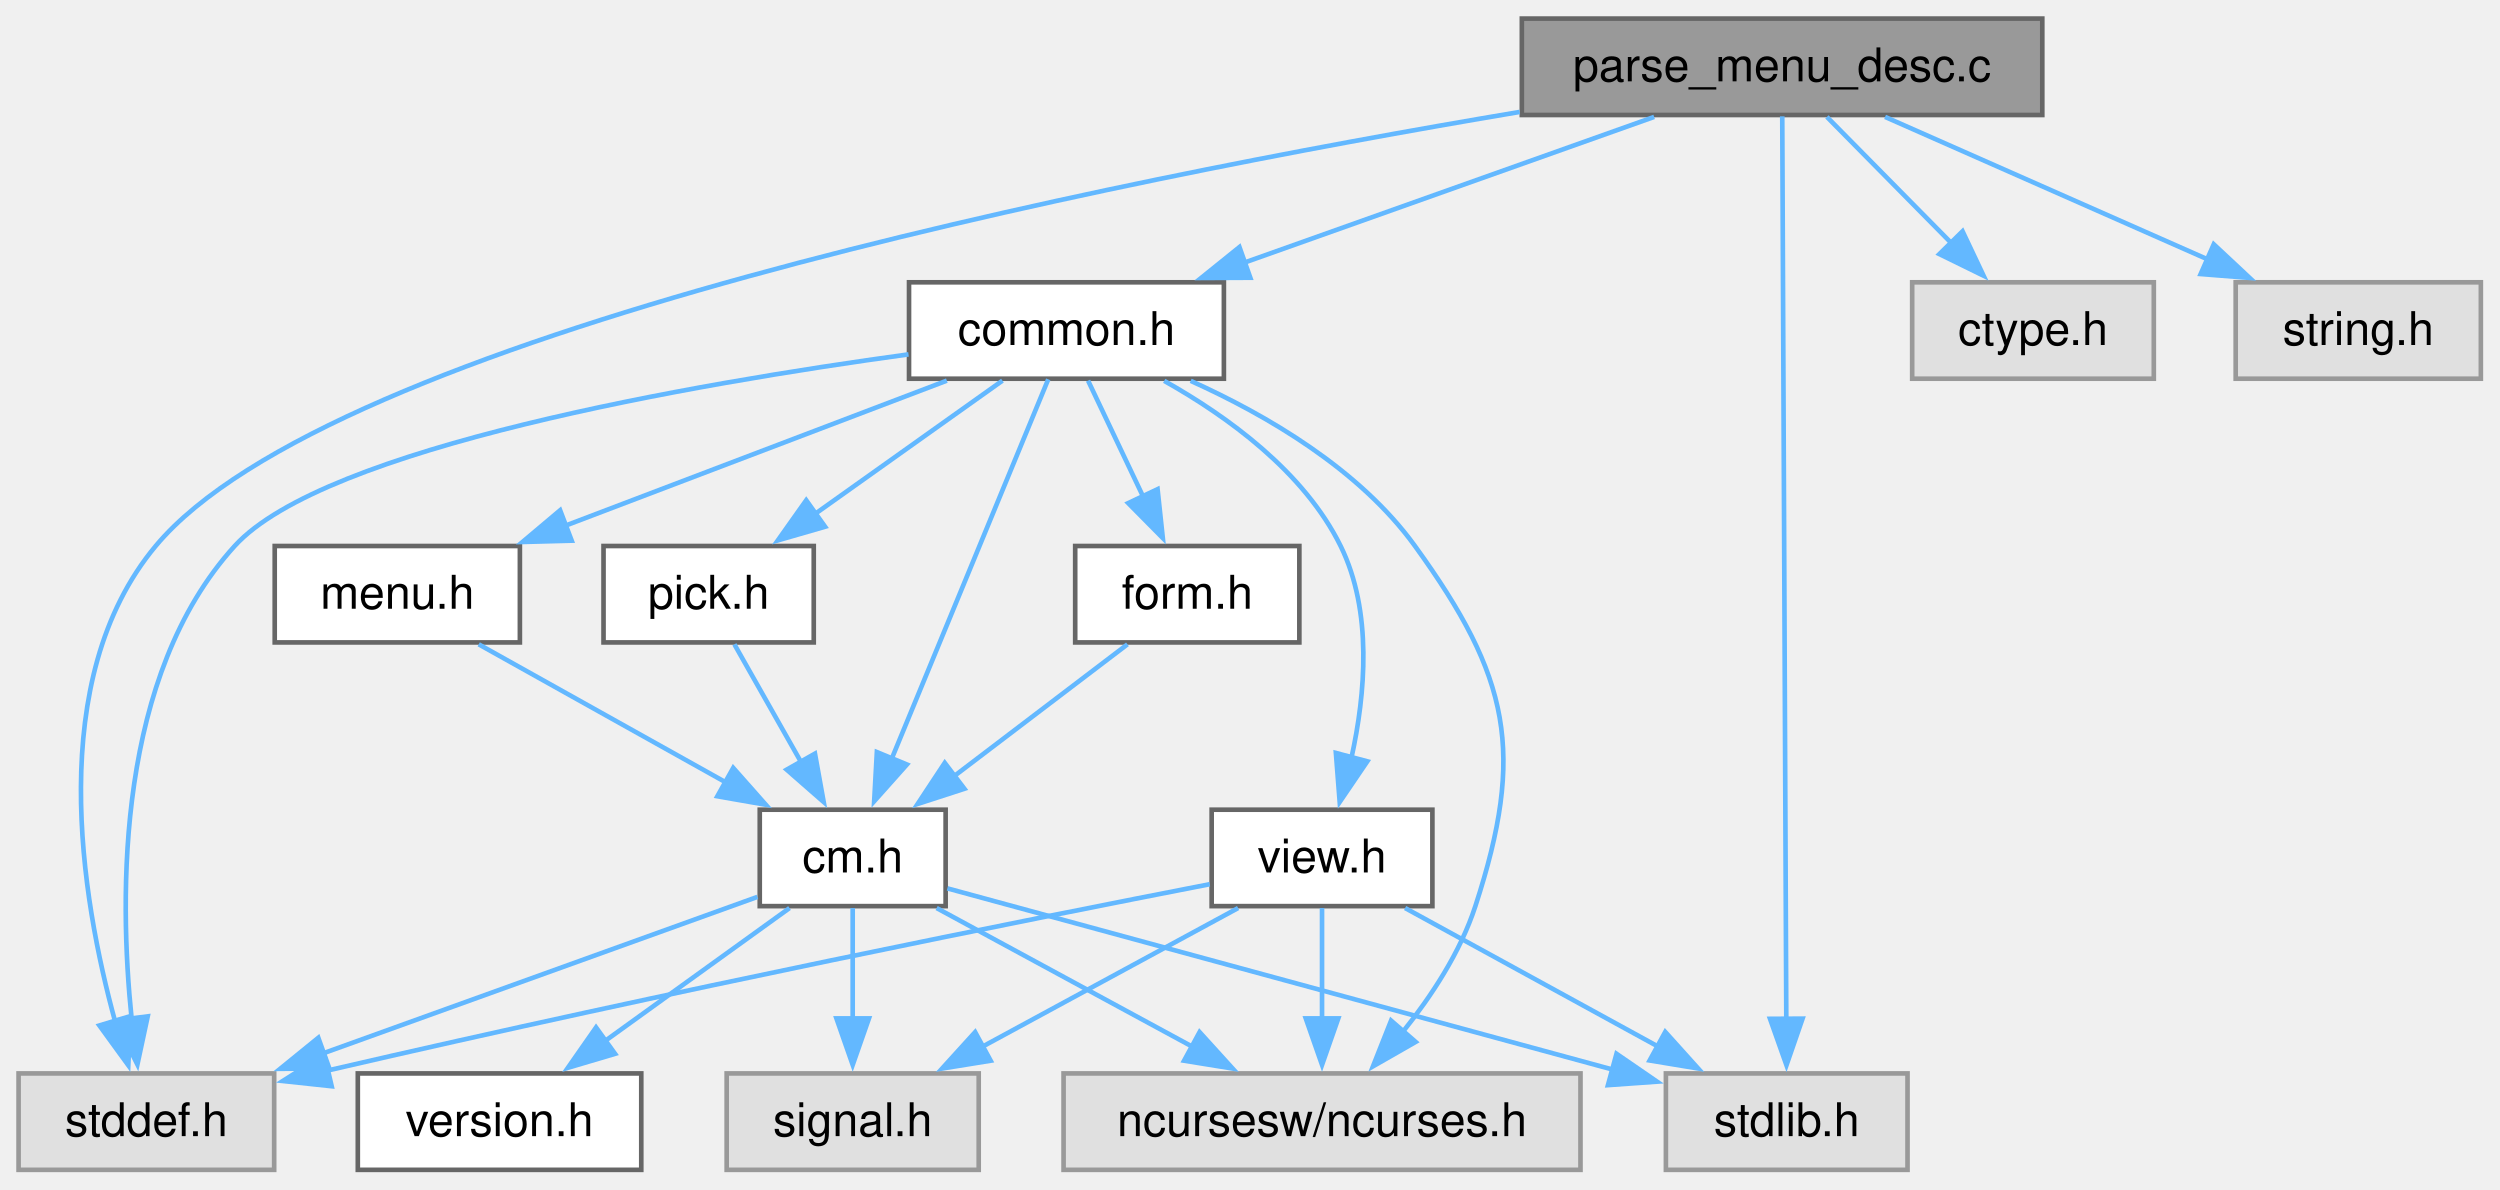
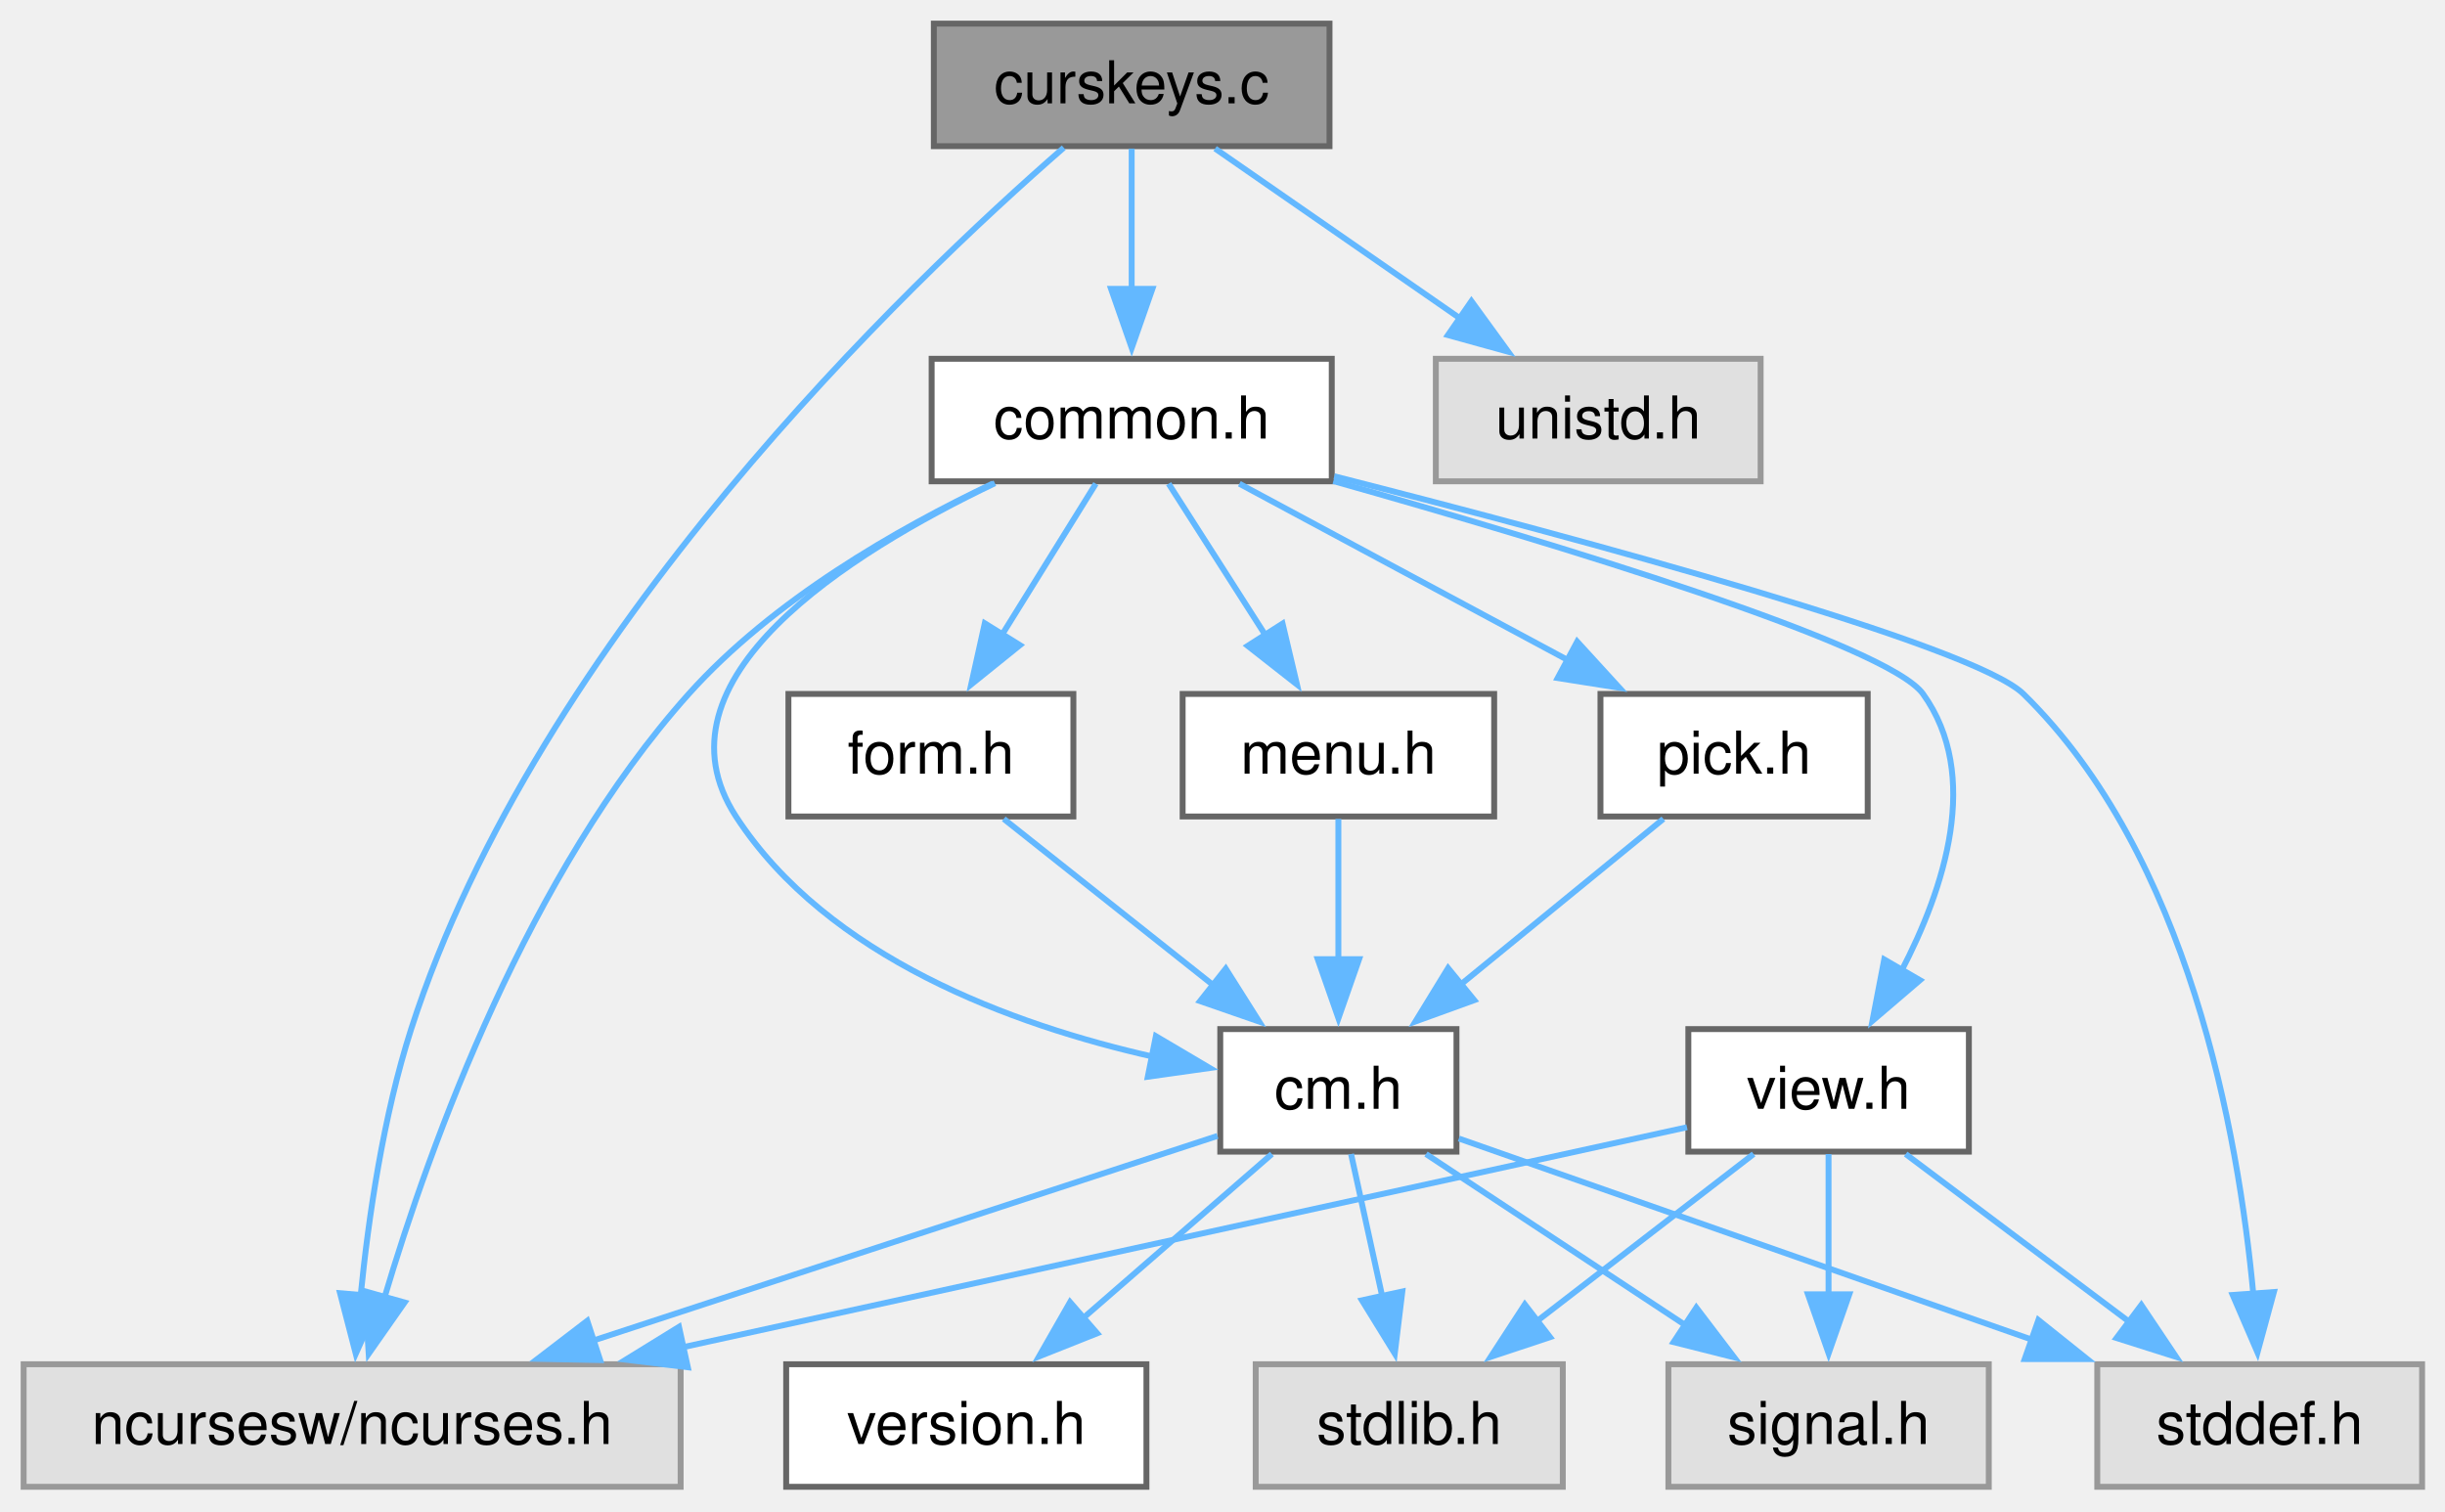
- <svg xmlns="http://www.w3.org/2000/svg" xmlns:xlink="http://www.w3.org/1999/xlink" width="538pt" height="256pt" viewBox="0.00 0.00 538.00 256.00">
+ <svg xmlns="http://www.w3.org/2000/svg" xmlns:xlink="http://www.w3.org/1999/xlink" width="414pt" height="256pt" viewBox="0.00 0.00 414.00 256.00">
  <g id="graph0" class="graph" transform="scale(1 1) rotate(0) translate(4 251.75)">
    <g id="Node000001" class="node">
      <g id="a_Node000001">
-         <a xlink:title="Parse menu description file and create Menu.">
-           <polygon fill="#999999" stroke="#666666" points="435.5,-247.75 323.5,-247.75 323.5,-227 435.5,-227 435.5,-247.75" />
-           <text xml:space="preserve" text-anchor="middle" x="379.5" y="-234.25" font-family="Helvetica,sans-Serif" font-size="10.00">parse_menu_desc.c</text>
+         <a xlink:title="Test Curses Keys.">
+           <polygon fill="#999999" stroke="#666666" points="221.12,-247.75 154.12,-247.75 154.12,-227 221.12,-227 221.12,-247.75" />
+           <text xml:space="preserve" text-anchor="middle" x="187.62" y="-234.25" font-family="Helvetica,sans-Serif" font-size="10.00">curskeys.c</text>
        </a>
      </g>
    </g>
    <g id="Node000002" class="node">
      <g id="a_Node000002">
        <a xlink:href="../../dd/dd8/a00719.html" target="_top" xlink:title="Headder for C-Menu Menu, Form, Pick, and View components.">
-           <polygon fill="white" stroke="#666666" points="259.38,-191 191.62,-191 191.62,-170.25 259.38,-170.25 259.38,-191" />
-           <text xml:space="preserve" text-anchor="middle" x="225.5" y="-177.5" font-family="Helvetica,sans-Serif" font-size="10.00">common.h</text>
+           <polygon fill="white" stroke="#666666" points="221.5,-191 153.75,-191 153.75,-170.25 221.5,-170.25 221.5,-191" />
+           <text xml:space="preserve" text-anchor="middle" x="187.62" y="-177.5" font-family="Helvetica,sans-Serif" font-size="10.00">common.h</text>
        </a>
      </g>
    </g>
    <g id="edge1_Node000001_Node000002" class="edge">
      <g id="a_edge1_Node000001_Node000002">
        <a xlink:title=" ">
-           <path fill="none" stroke="#63b8ff" d="M351.97,-226.59C327.41,-217.86 291.2,-204.98 263.82,-195.25" />
-           <polygon fill="#63b8ff" stroke="#63b8ff" points="265.07,-191.98 254.48,-191.93 262.73,-198.58 265.07,-191.98" />
-         </a>
-       </g>
-     </g>
-     <g id="Node000007" class="node">
-       <g id="a_Node000007">
-         <a xlink:title=" ">
-           <polygon fill="#e0e0e0" stroke="#999999" points="55,-20.75 0,-20.75 0,0 55,0 55,-20.75" />
-           <text xml:space="preserve" text-anchor="middle" x="27.5" y="-7.25" font-family="Helvetica,sans-Serif" font-size="10.00">stddef.h</text>
-         </a>
-       </g>
-     </g>
-     <g id="edge22_Node000001_Node000007" class="edge">
-       <g id="a_edge22_Node000001_Node000007">
-         <a xlink:title=" ">
-           <path fill="none" stroke="#63b8ff" d="M323.04,-227.66C233.98,-212.71 67.1,-179.34 29.5,-134.25 5.57,-105.55 13.45,-58.59 20.81,-31.8" />
-           <polygon fill="#63b8ff" stroke="#63b8ff" points="24.08,-33.09 23.61,-22.5 17.38,-31.07 24.08,-33.09" />
-         </a>
-       </g>
-     </g>
-     <g id="Node000008" class="node">
-       <g id="a_Node000008">
-         <a xlink:title=" ">
-           <polygon fill="#e0e0e0" stroke="#999999" points="406.5,-20.75 354.5,-20.75 354.5,0 406.5,0 406.5,-20.75" />
-           <text xml:space="preserve" text-anchor="middle" x="380.5" y="-7.25" font-family="Helvetica,sans-Serif" font-size="10.00">stdlib.h</text>
-         </a>
-       </g>
-     </g>
-     <g id="edge23_Node000001_Node000008" class="edge">
-       <g id="a_edge23_Node000001_Node000008">
-         <a xlink:title=" ">
-           <path fill="none" stroke="#63b8ff" d="M379.54,-226.71C379.69,-192.95 380.2,-79.84 380.41,-32.5" />
-           <polygon fill="#63b8ff" stroke="#63b8ff" points="383.91,-32.54 380.45,-22.52 376.91,-32.5 383.91,-32.54" />
+           <path fill="none" stroke="#63b8ff" d="M187.62,-226.59C187.62,-219.97 187.62,-210.97 187.62,-202.77" />
+           <polygon fill="#63b8ff" stroke="#63b8ff" points="191.13,-202.84 187.63,-192.84 184.13,-202.84 191.13,-202.84" />
+         </a>
+       </g>
+     </g>
+     <g id="Node000003" class="node">
+       <g id="a_Node000003">
+         <a xlink:title=" ">
+           <polygon fill="#e0e0e0" stroke="#999999" points="111.25,-20.75 0,-20.75 0,0 111.25,0 111.25,-20.75" />
+           <text xml:space="preserve" text-anchor="middle" x="55.62" y="-7.25" font-family="Helvetica,sans-Serif" font-size="10.00">ncursesw/ncurses.h</text>
+         </a>
+       </g>
+     </g>
+     <g id="edge21_Node000001_Node000003" class="edge">
+       <g id="a_edge21_Node000001_Node000003">
+         <a xlink:title=" ">
+           <path fill="none" stroke="#63b8ff" d="M176.12,-226.74C150.03,-204.03 87.03,-144.04 65.62,-77.5 60.88,-62.76 58.37,-45.43 57.05,-32.21" />
+           <polygon fill="#63b8ff" stroke="#63b8ff" points="60.56,-32.19 56.24,-22.52 53.58,-32.78 60.56,-32.19" />
        </a>
      </g>
    </g>
    <g id="Node000013" class="node">
      <g id="a_Node000013">
        <a xlink:title=" ">
-           <polygon fill="#e0e0e0" stroke="#999999" points="459.5,-191 407.5,-191 407.5,-170.25 459.5,-170.25 459.5,-191" />
-           <text xml:space="preserve" text-anchor="middle" x="433.5" y="-177.5" font-family="Helvetica,sans-Serif" font-size="10.00">ctype.h</text>
-         </a>
-       </g>
-     </g>
-     <g id="edge21_Node000001_Node000013" class="edge">
-       <g id="a_edge21_Node000001_Node000013">
-         <a xlink:title=" ">
-           <path fill="none" stroke="#63b8ff" d="M389.15,-226.59C396.6,-219.03 407.11,-208.39 416.02,-199.35" />
-           <polygon fill="#63b8ff" stroke="#63b8ff" points="418.34,-201.98 422.87,-192.41 413.35,-197.07 418.34,-201.98" />
-         </a>
-       </g>
-     </g>
-     <g id="Node000014" class="node">
-       <g id="a_Node000014">
-         <a xlink:title=" ">
-           <polygon fill="#e0e0e0" stroke="#999999" points="529.88,-191 477.12,-191 477.12,-170.25 529.88,-170.25 529.88,-191" />
-           <text xml:space="preserve" text-anchor="middle" x="503.5" y="-177.5" font-family="Helvetica,sans-Serif" font-size="10.00">string.h</text>
-         </a>
-       </g>
-     </g>
-     <g id="edge24_Node000001_Node000014" class="edge">
-       <g id="a_edge24_Node000001_Node000014">
-         <a xlink:title=" ">
-           <path fill="none" stroke="#63b8ff" d="M401.67,-226.59C420.98,-218.06 449.22,-205.59 471.07,-195.94" />
-           <polygon fill="#63b8ff" stroke="#63b8ff" points="472.4,-199.18 480.14,-191.94 469.58,-192.78 472.4,-199.18" />
-         </a>
-       </g>
-     </g>
-     <g id="Node000003" class="node">
-       <g id="a_Node000003">
-         <a xlink:title=" ">
-           <polygon fill="#e0e0e0" stroke="#999999" points="336.12,-20.75 224.88,-20.75 224.88,0 336.12,0 336.12,-20.75" />
-           <text xml:space="preserve" text-anchor="middle" x="280.5" y="-7.25" font-family="Helvetica,sans-Serif" font-size="10.00">ncursesw/ncurses.h</text>
+           <polygon fill="#e0e0e0" stroke="#999999" points="294.12,-191 239.12,-191 239.12,-170.25 294.12,-170.25 294.12,-191" />
+           <text xml:space="preserve" text-anchor="middle" x="266.62" y="-177.5" font-family="Helvetica,sans-Serif" font-size="10.00">unistd.h</text>
+         </a>
+       </g>
+     </g>
+     <g id="edge22_Node000001_Node000013" class="edge">
+       <g id="a_edge22_Node000001_Node000013">
+         <a xlink:title=" ">
+           <path fill="none" stroke="#63b8ff" d="M201.75,-226.59C213.32,-218.57 229.93,-207.06 243.44,-197.69" />
+           <polygon fill="#63b8ff" stroke="#63b8ff" points="245.15,-200.76 251.38,-192.19 241.17,-195.01 245.15,-200.76" />
        </a>
      </g>
    </g>
    <g id="edge2_Node000002_Node000003" class="edge">
      <g id="a_edge2_Node000002_Node000003">
        <a xlink:title=" ">
-           <path fill="none" stroke="#63b8ff" d="M252.23,-169.79C268.56,-162.43 288.55,-150.78 300.5,-134.25 320.96,-105.95 324.3,-89.96 313.5,-56.75 310.29,-46.87 304.03,-37.35 297.81,-29.6" />
-           <polygon fill="#63b8ff" stroke="#63b8ff" points="300.65,-27.53 291.46,-22.27 295.36,-32.12 300.65,-27.53" />
+           <path fill="none" stroke="#63b8ff" d="M164.14,-169.89C147.94,-162.2 126.84,-150.12 112.62,-134.25 85.4,-103.86 68.89,-58.21 61.08,-31.96" />
+           <polygon fill="#63b8ff" stroke="#63b8ff" points="64.51,-31.21 58.43,-22.53 57.77,-33.11 64.51,-31.21" />
        </a>
      </g>
    </g>
    <g id="Node000004" class="node">
      <g id="a_Node000004">
        <a xlink:href="../../d8/db9/a00725.html" target="_top" xlink:title="Headder for C-Menu API library, libcm.so.">
-           <polygon fill="white" stroke="#666666" points="199.5,-77.5 159.5,-77.5 159.5,-56.75 199.5,-56.75 199.5,-77.5" />
-           <text xml:space="preserve" text-anchor="middle" x="179.5" y="-64" font-family="Helvetica,sans-Serif" font-size="10.00">cm.h</text>
+           <polygon fill="white" stroke="#666666" points="242.62,-77.5 202.62,-77.5 202.62,-56.75 242.62,-56.75 242.62,-77.5" />
+           <text xml:space="preserve" text-anchor="middle" x="222.62" y="-64" font-family="Helvetica,sans-Serif" font-size="10.00">cm.h</text>
        </a>
      </g>
    </g>
    <g id="edge3_Node000002_Node000004" class="edge">
      <g id="a_edge3_Node000002_Node000004">
        <a xlink:title=" ">
-           <path fill="none" stroke="#63b8ff" d="M221.58,-170.12C214.15,-152.11 197.87,-112.64 187.88,-88.43" />
-           <polygon fill="#63b8ff" stroke="#63b8ff" points="191.17,-87.23 184.12,-79.32 184.7,-89.9 191.17,-87.23" />
+           <path fill="none" stroke="#63b8ff" d="M164.46,-169.93C139.6,-158.06 105.58,-136.66 120.62,-113.5 136.14,-89.62 167.45,-78.2 191.32,-72.81" />
+           <polygon fill="#63b8ff" stroke="#63b8ff" points="191.72,-76.3 200.84,-70.91 190.35,-69.43 191.72,-76.3" />
+         </a>
+       </g>
+     </g>
+     <g id="Node000007" class="node">
+       <g id="a_Node000007">
+         <a xlink:title=" ">
+           <polygon fill="#e0e0e0" stroke="#999999" points="406.12,-20.75 351.12,-20.75 351.12,0 406.12,0 406.12,-20.75" />
+           <text xml:space="preserve" text-anchor="middle" x="378.62" y="-7.25" font-family="Helvetica,sans-Serif" font-size="10.00">stddef.h</text>
        </a>
      </g>
    </g>
    <g id="edge20_Node000002_Node000007" class="edge">
      <g id="a_edge20_Node000002_Node000007">
        <a xlink:title=" ">
-           <path fill="none" stroke="#63b8ff" d="M191.51,-175.49C145.18,-169.13 65.75,-155.42 46.5,-134.25 21.17,-106.4 21.54,-59.48 24.34,-32.39" />
-           <polygon fill="#63b8ff" stroke="#63b8ff" points="27.79,-33.03 25.57,-22.67 20.84,-32.15 27.79,-33.03" />
+           <path fill="none" stroke="#63b8ff" d="M221.92,-171.11C263.79,-160.44 330.13,-142.55 338.62,-134.25 366.6,-106.9 375.02,-59.8 377.55,-32.54" />
+           <polygon fill="#63b8ff" stroke="#63b8ff" points="381.03,-32.98 378.25,-22.75 374.05,-32.48 381.03,-32.98" />
        </a>
      </g>
    </g>
    <g id="Node000009" class="node">
      <g id="a_Node000009">
        <a xlink:href="../../d2/d94/a00716.html" target="_top" xlink:title="Form data structures, enums, types, end process declarations.">
-           <polygon fill="white" stroke="#666666" points="275.62,-134.25 227.38,-134.25 227.38,-113.5 275.62,-113.5 275.62,-134.25" />
-           <text xml:space="preserve" text-anchor="middle" x="251.5" y="-120.75" font-family="Helvetica,sans-Serif" font-size="10.00">form.h</text>
+           <polygon fill="white" stroke="#666666" points="177.75,-134.25 129.5,-134.25 129.5,-113.5 177.75,-113.5 177.75,-134.25" />
+           <text xml:space="preserve" text-anchor="middle" x="153.62" y="-120.75" font-family="Helvetica,sans-Serif" font-size="10.00">form.h</text>
        </a>
      </g>
    </g>
    <g id="edge9_Node000002_Node000009" class="edge">
      <g id="a_edge9_Node000002_Node000009">
        <a xlink:title=" ">
-           <path fill="none" stroke="#63b8ff" d="M230.15,-169.84C233.44,-162.91 237.97,-153.37 242.01,-144.86" />
-           <polygon fill="#63b8ff" stroke="#63b8ff" points="245.11,-146.48 246.24,-135.95 238.79,-143.48 245.11,-146.48" />
+           <path fill="none" stroke="#63b8ff" d="M181.55,-169.84C177.15,-162.75 171.05,-152.94 165.68,-144.29" />
+           <polygon fill="#63b8ff" stroke="#63b8ff" points="168.7,-142.51 160.45,-135.86 162.75,-146.21 168.7,-142.51" />
        </a>
      </g>
    </g>
    <g id="Node000010" class="node">
      <g id="a_Node000010">
        <a xlink:href="../../df/df7/a00731.html" target="_top" xlink:title="Menu data structures, enums, types, end external declarations.">
-           <polygon fill="white" stroke="#666666" points="107.88,-134.25 55.12,-134.25 55.12,-113.5 107.88,-113.5 107.88,-134.25" />
-           <text xml:space="preserve" text-anchor="middle" x="81.5" y="-120.75" font-family="Helvetica,sans-Serif" font-size="10.00">menu.h</text>
+           <polygon fill="white" stroke="#666666" points="249,-134.25 196.25,-134.25 196.25,-113.5 249,-113.5 249,-134.25" />
+           <text xml:space="preserve" text-anchor="middle" x="222.62" y="-120.75" font-family="Helvetica,sans-Serif" font-size="10.00">menu.h</text>
        </a>
      </g>
    </g>
    <g id="edge11_Node000002_Node000010" class="edge">
      <g id="a_edge11_Node000002_Node000010">
        <a xlink:title=" ">
-           <path fill="none" stroke="#63b8ff" d="M199.76,-169.84C176.92,-161.16 143.33,-148.38 117.78,-138.67" />
-           <polygon fill="#63b8ff" stroke="#63b8ff" points="119.03,-135.4 108.44,-135.12 116.54,-141.94 119.03,-135.4" />
+           <path fill="none" stroke="#63b8ff" d="M193.88,-169.84C198.46,-162.67 204.82,-152.73 210.39,-144.01" />
+           <polygon fill="#63b8ff" stroke="#63b8ff" points="213.17,-146.16 215.61,-135.85 207.27,-142.39 213.17,-146.16" />
        </a>
      </g>
    </g>
    <g id="Node000011" class="node">
      <g id="a_Node000011">
        <a xlink:href="../../db/d7c/a00722.html" target="_top" xlink:title="Pick data structures, enums, types, end external declarations.">
-           <polygon fill="white" stroke="#666666" points="171.12,-134.25 125.88,-134.25 125.88,-113.5 171.12,-113.5 171.12,-134.25" />
-           <text xml:space="preserve" text-anchor="middle" x="148.5" y="-120.75" font-family="Helvetica,sans-Serif" font-size="10.00">pick.h</text>
+           <polygon fill="white" stroke="#666666" points="312.25,-134.25 267,-134.25 267,-113.5 312.25,-113.5 312.25,-134.25" />
+           <text xml:space="preserve" text-anchor="middle" x="289.62" y="-120.75" font-family="Helvetica,sans-Serif" font-size="10.00">pick.h</text>
        </a>
      </g>
    </g>
    <g id="edge13_Node000002_Node000011" class="edge">
      <g id="a_edge13_Node000002_Node000011">
        <a xlink:title=" ">
-           <path fill="none" stroke="#63b8ff" d="M211.73,-169.84C200.57,-161.9 184.58,-150.53 171.48,-141.21" />
-           <polygon fill="#63b8ff" stroke="#63b8ff" points="173.56,-138.4 163.38,-135.46 169.5,-144.1 173.56,-138.4" />
+           <path fill="none" stroke="#63b8ff" d="M205.86,-169.84C221.31,-161.55 243.71,-149.52 261.46,-139.99" />
+           <polygon fill="#63b8ff" stroke="#63b8ff" points="263.06,-143.11 270.21,-135.29 259.75,-136.94 263.06,-143.11" />
        </a>
      </g>
    </g>
    <g id="Node000012" class="node">
      <g id="a_Node000012">
        <a xlink:href="../../d6/dc0/a00734.html" target="_top" xlink:title="View data structures, enums, types, end external declarations.">
-           <polygon fill="white" stroke="#666666" points="304.25,-77.5 256.75,-77.5 256.75,-56.75 304.25,-56.75 304.25,-77.5" />
-           <text xml:space="preserve" text-anchor="middle" x="280.5" y="-64" font-family="Helvetica,sans-Serif" font-size="10.00">view.h</text>
+           <polygon fill="white" stroke="#666666" points="329.38,-77.5 281.88,-77.5 281.88,-56.75 329.38,-56.75 329.38,-77.5" />
+           <text xml:space="preserve" text-anchor="middle" x="305.62" y="-64" font-family="Helvetica,sans-Serif" font-size="10.00">view.h</text>
        </a>
      </g>
    </g>
    <g id="edge15_Node000002_Node000012" class="edge">
      <g id="a_edge15_Node000002_Node000012">
        <a xlink:title=" ">
-           <path fill="none" stroke="#63b8ff" d="M246.53,-169.79C260.09,-162.18 276.62,-150.25 284.5,-134.25 291.42,-120.19 289.84,-102.36 286.85,-88.76" />
-           <polygon fill="#63b8ff" stroke="#63b8ff" points="290.25,-87.91 284.3,-79.15 283.48,-89.71 290.25,-87.91" />
+           <path fill="none" stroke="#63b8ff" d="M221.77,-170.29C259.45,-159.66 315.6,-142.66 321.62,-134.25 331.5,-120.48 325.28,-101.38 317.91,-87.25" />
+           <polygon fill="#63b8ff" stroke="#63b8ff" points="321.1,-85.78 313.05,-78.89 315.05,-89.29 321.1,-85.78" />
        </a>
      </g>
    </g>
    <g id="edge5_Node000004_Node000003" class="edge">
      <g id="a_edge5_Node000004_Node000003">
        <a xlink:title=" ">
-           <path fill="none" stroke="#63b8ff" d="M197.56,-56.34C212.92,-48.01 235.24,-35.91 252.86,-26.36" />
-           <polygon fill="#63b8ff" stroke="#63b8ff" points="254.15,-29.64 261.27,-21.8 250.81,-23.49 254.15,-29.64" />
+           <path fill="none" stroke="#63b8ff" d="M202.15,-59.41C175.93,-50.82 129.91,-35.73 96.42,-24.75" />
+           <polygon fill="#63b8ff" stroke="#63b8ff" points="97.62,-21.46 87.03,-21.67 95.44,-28.11 97.62,-21.46" />
        </a>
      </g>
    </g>
    <g id="Node000005" class="node">
      <g id="a_Node000005">
        <a xlink:href="../../df/d3b/a00728.html" target="_top" xlink:title=" ">
-           <polygon fill="white" stroke="#666666" points="134,-20.75 73,-20.75 73,0 134,0 134,-20.75" />
-           <text xml:space="preserve" text-anchor="middle" x="103.5" y="-7.25" font-family="Helvetica,sans-Serif" font-size="10.00">version.h</text>
+           <polygon fill="white" stroke="#666666" points="190.12,-20.75 129.12,-20.75 129.12,0 190.12,0 190.12,-20.75" />
+           <text xml:space="preserve" text-anchor="middle" x="159.62" y="-7.25" font-family="Helvetica,sans-Serif" font-size="10.00">version.h</text>
        </a>
      </g>
    </g>
    <g id="edge4_Node000004_Node000005" class="edge">
      <g id="a_edge4_Node000004_Node000005">
        <a xlink:title=" ">
-           <path fill="none" stroke="#63b8ff" d="M165.91,-56.34C154.89,-48.4 139.11,-37.03 126.18,-27.71" />
-           <polygon fill="#63b8ff" stroke="#63b8ff" points="128.36,-24.97 118.2,-21.96 124.27,-30.65 128.36,-24.97" />
+           <path fill="none" stroke="#63b8ff" d="M211.36,-56.34C202.49,-48.63 189.91,-37.7 179.38,-28.54" />
+           <polygon fill="#63b8ff" stroke="#63b8ff" points="181.78,-25.99 171.93,-22.07 177.19,-31.27 181.78,-25.99" />
        </a>
      </g>
    </g>
    <g id="Node000006" class="node">
      <g id="a_Node000006">
        <a xlink:title=" ">
-           <polygon fill="#e0e0e0" stroke="#999999" points="206.62,-20.75 152.38,-20.75 152.38,0 206.62,0 206.62,-20.75" />
-           <text xml:space="preserve" text-anchor="middle" x="179.5" y="-7.25" font-family="Helvetica,sans-Serif" font-size="10.00">signal.h</text>
+           <polygon fill="#e0e0e0" stroke="#999999" points="332.75,-20.75 278.5,-20.75 278.5,0 332.75,0 332.75,-20.75" />
+           <text xml:space="preserve" text-anchor="middle" x="305.62" y="-7.25" font-family="Helvetica,sans-Serif" font-size="10.00">signal.h</text>
        </a>
      </g>
    </g>
    <g id="edge6_Node000004_Node000006" class="edge">
      <g id="a_edge6_Node000004_Node000006">
        <a xlink:title=" ">
-           <path fill="none" stroke="#63b8ff" d="M179.5,-56.34C179.5,-49.72 179.5,-40.72 179.5,-32.52" />
-           <polygon fill="#63b8ff" stroke="#63b8ff" points="183,-32.59 179.5,-22.59 176,-32.59 183,-32.59" />
+           <path fill="none" stroke="#63b8ff" d="M237.46,-56.34C249.74,-48.24 267.41,-36.58 281.68,-27.17" />
+           <polygon fill="#63b8ff" stroke="#63b8ff" points="283.23,-30.34 289.65,-21.91 279.38,-24.5 283.23,-30.34" />
        </a>
      </g>
    </g>
    <g id="edge7_Node000004_Node000007" class="edge">
      <g id="a_edge7_Node000004_Node000007">
        <a xlink:title=" ">
-           <path fill="none" stroke="#63b8ff" d="M159,-58.74C135.14,-50.15 95.25,-35.78 65.64,-25.11" />
-           <polygon fill="#63b8ff" stroke="#63b8ff" points="66.87,-21.84 56.28,-21.74 64.5,-28.42 66.87,-21.84" />
+           <path fill="none" stroke="#63b8ff" d="M243.02,-58.97C267.59,-50.35 309.38,-35.68 340.09,-24.9" />
+           <polygon fill="#63b8ff" stroke="#63b8ff" points="341.15,-28.24 349.43,-21.62 338.83,-21.63 341.15,-28.24" />
+         </a>
+       </g>
+     </g>
+     <g id="Node000008" class="node">
+       <g id="a_Node000008">
+         <a xlink:title=" ">
+           <polygon fill="#e0e0e0" stroke="#999999" points="260.62,-20.75 208.62,-20.75 208.62,0 260.62,0 260.62,-20.75" />
+           <text xml:space="preserve" text-anchor="middle" x="234.62" y="-7.25" font-family="Helvetica,sans-Serif" font-size="10.00">stdlib.h</text>
        </a>
      </g>
    </g>
    <g id="edge8_Node000004_Node000008" class="edge">
      <g id="a_edge8_Node000004_Node000008">
        <a xlink:title=" ">
-           <path fill="none" stroke="#63b8ff" d="M199.88,-60.57C233.43,-51.43 300.79,-33.09 343.1,-21.56" />
-           <polygon fill="#63b8ff" stroke="#63b8ff" points="343.87,-24.98 352.6,-18.98 342.03,-18.23 343.87,-24.98" />
+           <path fill="none" stroke="#63b8ff" d="M224.77,-56.34C226.24,-49.64 228.24,-40.51 230.05,-32.23" />
+           <polygon fill="#63b8ff" stroke="#63b8ff" points="233.45,-33.07 232.17,-22.56 226.61,-31.58 233.45,-33.07" />
        </a>
      </g>
    </g>
    <g id="edge10_Node000009_Node000004" class="edge">
      <g id="a_edge10_Node000009_Node000004">
        <a xlink:title=" ">
-           <path fill="none" stroke="#63b8ff" d="M238.63,-113.09C228.29,-105.22 213.53,-94 201.35,-84.74" />
-           <polygon fill="#63b8ff" stroke="#63b8ff" points="203.54,-82.01 193.47,-78.74 199.31,-87.58 203.54,-82.01" />
+           <path fill="none" stroke="#63b8ff" d="M165.96,-113.09C175.87,-105.22 190.01,-94 201.69,-84.74" />
+           <polygon fill="#63b8ff" stroke="#63b8ff" points="203.55,-87.73 209.21,-78.77 199.2,-82.24 203.55,-87.73" />
        </a>
      </g>
    </g>
    <g id="edge12_Node000010_Node000004" class="edge">
      <g id="a_edge12_Node000010_Node000004">
        <a xlink:title=" ">
-           <path fill="none" stroke="#63b8ff" d="M99.02,-113.09C113.79,-104.83 135.18,-92.88 152.2,-83.38" />
-           <polygon fill="#63b8ff" stroke="#63b8ff" points="153.79,-86.5 160.81,-78.57 150.37,-80.39 153.79,-86.5" />
+           <path fill="none" stroke="#63b8ff" d="M222.62,-113.09C222.62,-106.47 222.62,-97.47 222.62,-89.27" />
+           <polygon fill="#63b8ff" stroke="#63b8ff" points="226.13,-89.34 222.63,-79.34 219.13,-89.34 226.13,-89.34" />
        </a>
      </g>
    </g>
    <g id="edge14_Node000011_Node000004" class="edge">
      <g id="a_edge14_Node000011_Node000004">
        <a xlink:title=" ">
-           <path fill="none" stroke="#63b8ff" d="M154.04,-113.09C158.01,-106.08 163.49,-96.41 168.34,-87.83" />
-           <polygon fill="#63b8ff" stroke="#63b8ff" points="171.38,-89.57 173.26,-79.15 165.29,-86.12 171.38,-89.57" />
+           <path fill="none" stroke="#63b8ff" d="M277.65,-113.09C268.12,-105.3 254.56,-94.22 243.29,-85.01" />
+           <polygon fill="#63b8ff" stroke="#63b8ff" points="245.63,-82.4 235.67,-78.79 241.2,-87.82 245.63,-82.4" />
        </a>
      </g>
    </g>
    <g id="edge16_Node000012_Node000003" class="edge">
      <g id="a_edge16_Node000012_Node000003">
        <a xlink:title=" ">
-           <path fill="none" stroke="#63b8ff" d="M280.5,-56.34C280.5,-49.72 280.5,-40.72 280.5,-32.52" />
-           <polygon fill="#63b8ff" stroke="#63b8ff" points="284,-32.59 280.5,-22.59 277,-32.59 284,-32.59" />
+           <path fill="none" stroke="#63b8ff" d="M281.65,-60.88C242.75,-52.35 164.84,-35.29 111.47,-23.6" />
+           <polygon fill="#63b8ff" stroke="#63b8ff" points="112.47,-20.24 101.95,-21.52 110.97,-27.08 112.47,-20.24" />
        </a>
      </g>
    </g>
    <g id="edge17_Node000012_Node000006" class="edge">
      <g id="a_edge17_Node000012_Node000006">
        <a xlink:title=" ">
-           <path fill="none" stroke="#63b8ff" d="M262.44,-56.34C247.08,-48.01 224.76,-35.91 207.14,-26.36" />
-           <polygon fill="#63b8ff" stroke="#63b8ff" points="209.19,-23.49 198.73,-21.8 205.85,-29.64 209.19,-23.49" />
+           <path fill="none" stroke="#63b8ff" d="M305.62,-56.34C305.62,-49.72 305.62,-40.72 305.62,-32.52" />
+           <polygon fill="#63b8ff" stroke="#63b8ff" points="309.13,-32.59 305.63,-22.59 302.13,-32.59 309.13,-32.59" />
        </a>
      </g>
    </g>
    <g id="edge18_Node000012_Node000007" class="edge">
      <g id="a_edge18_Node000012_Node000007">
        <a xlink:title=" ">
-           <path fill="none" stroke="#63b8ff" d="M256.33,-61.47C218.05,-54.01 140.88,-38.63 66.35,-21.34" />
-           <polygon fill="#63b8ff" stroke="#63b8ff" points="67.38,-17.99 56.85,-19.12 65.79,-24.81 67.38,-17.99" />
+           <path fill="none" stroke="#63b8ff" d="M318.68,-56.34C329.26,-48.4 344.42,-37.03 356.84,-27.71" />
+           <polygon fill="#63b8ff" stroke="#63b8ff" points="358.58,-30.79 364.48,-21.99 354.38,-25.19 358.58,-30.79" />
        </a>
      </g>
    </g>
    <g id="edge19_Node000012_Node000008" class="edge">
      <g id="a_edge19_Node000012_Node000008">
        <a xlink:title=" ">
-           <path fill="none" stroke="#63b8ff" d="M298.38,-56.34C313.59,-48.01 335.69,-35.91 353.13,-26.36" />
-           <polygon fill="#63b8ff" stroke="#63b8ff" points="354.36,-29.68 361.45,-21.81 351,-23.54 354.36,-29.68" />
+           <path fill="none" stroke="#63b8ff" d="M292.93,-56.34C282.73,-48.47 268.18,-37.25 256.17,-27.99" />
+           <polygon fill="#63b8ff" stroke="#63b8ff" points="258.46,-25.34 248.41,-22 254.19,-30.88 258.46,-25.34" />
        </a>
      </g>
    </g>
  </g>
</svg>
